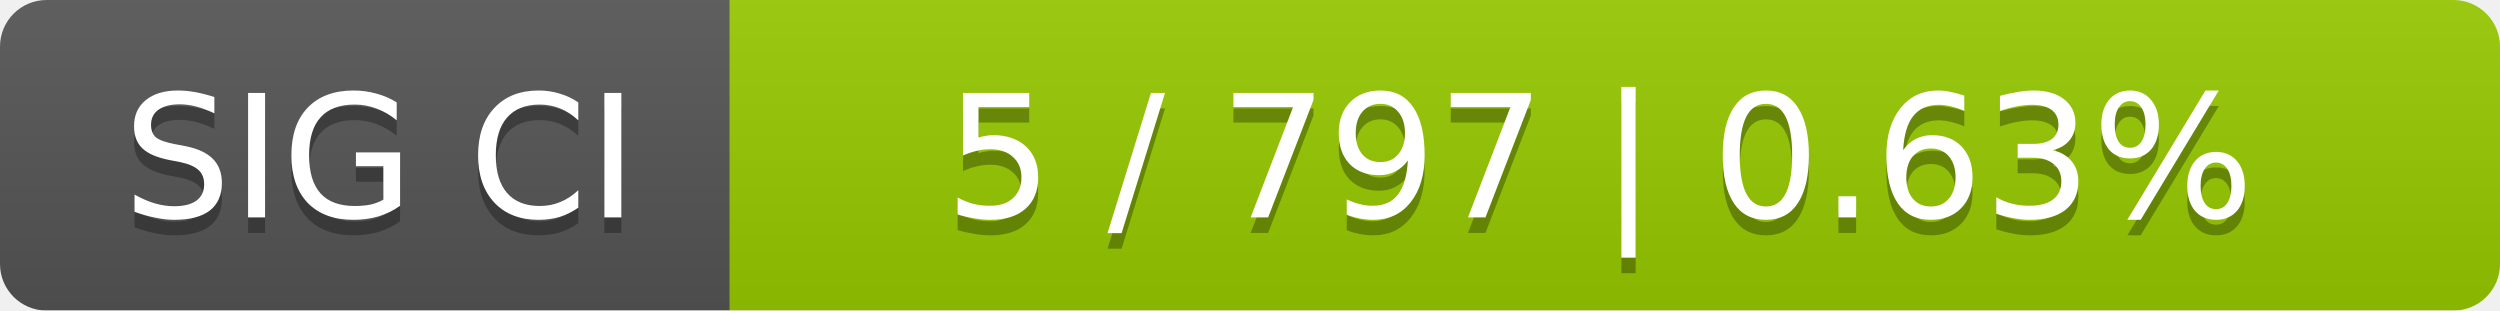
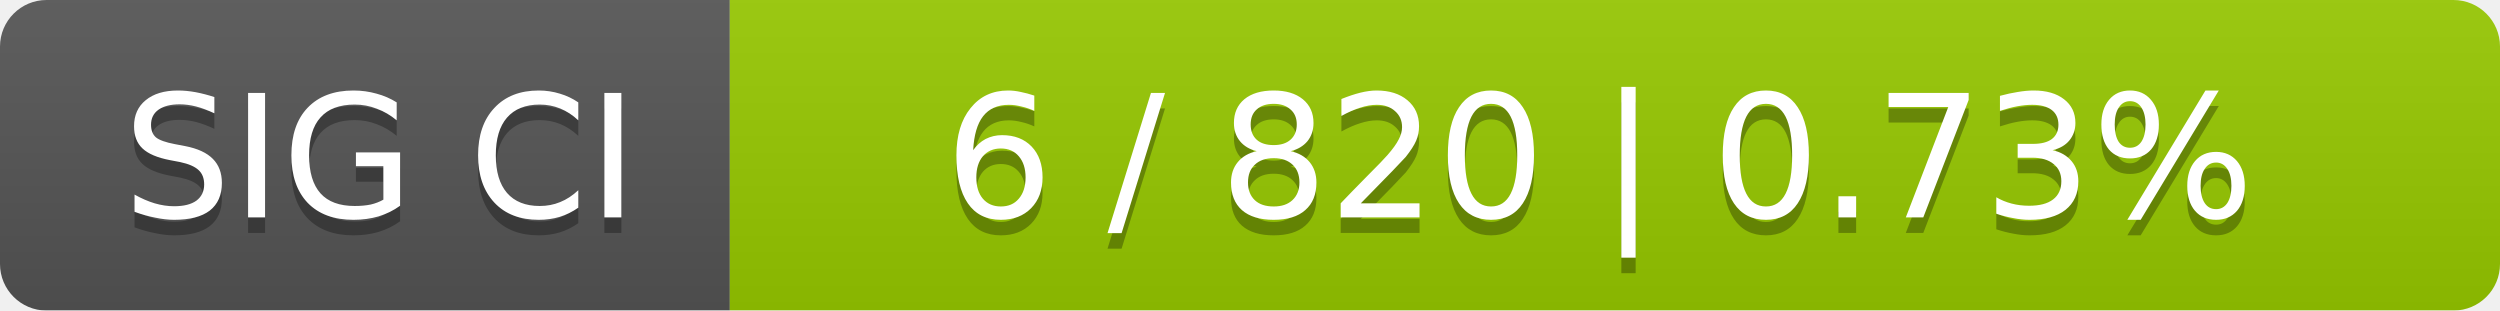
<svg xmlns="http://www.w3.org/2000/svg" width="161" height="20">
  <linearGradient id="smooth" x2="0" y2="100%">
    <stop offset="0" stop-color="#bbb" stop-opacity=".1" />
    <stop offset="1" stop-opacity=".1" />
  </linearGradient>
  <mask id="round">
    <rect width="161" height="20" rx="3" fill="#fff" />
  </mask>
  <g mask="url(#round)">
    <rect width="47" height="20" fill="#555" />
    <rect x="47" width="114" height="20" fill="#97ca00" />
    <rect width="161" height="20" fill="url(#smooth)" />
  </g>
  <g fill="#fff" text-anchor="middle" font-family="DejaVu Sans,Verdana,Geneva,sans-serif" font-size="11">
    <text x="24.5" y="15" fill="#010101" fill-opacity=".3">SIG CI</text>
    <text x="24.5" y="14">SIG CI</text>
-     <text x="103" y="15" fill="#010101" fill-opacity=".3">5 / 797    |    0.63%</text>
-     <text x="103" y="14">5 / 797    |    0.63%</text>
+     <text x="103" y="15" fill="#010101" fill-opacity=".3">6 / 820    |    0.73%</text>
+     <text x="103" y="14">6 / 820    |    0.73%</text>
  </g>
</svg>
